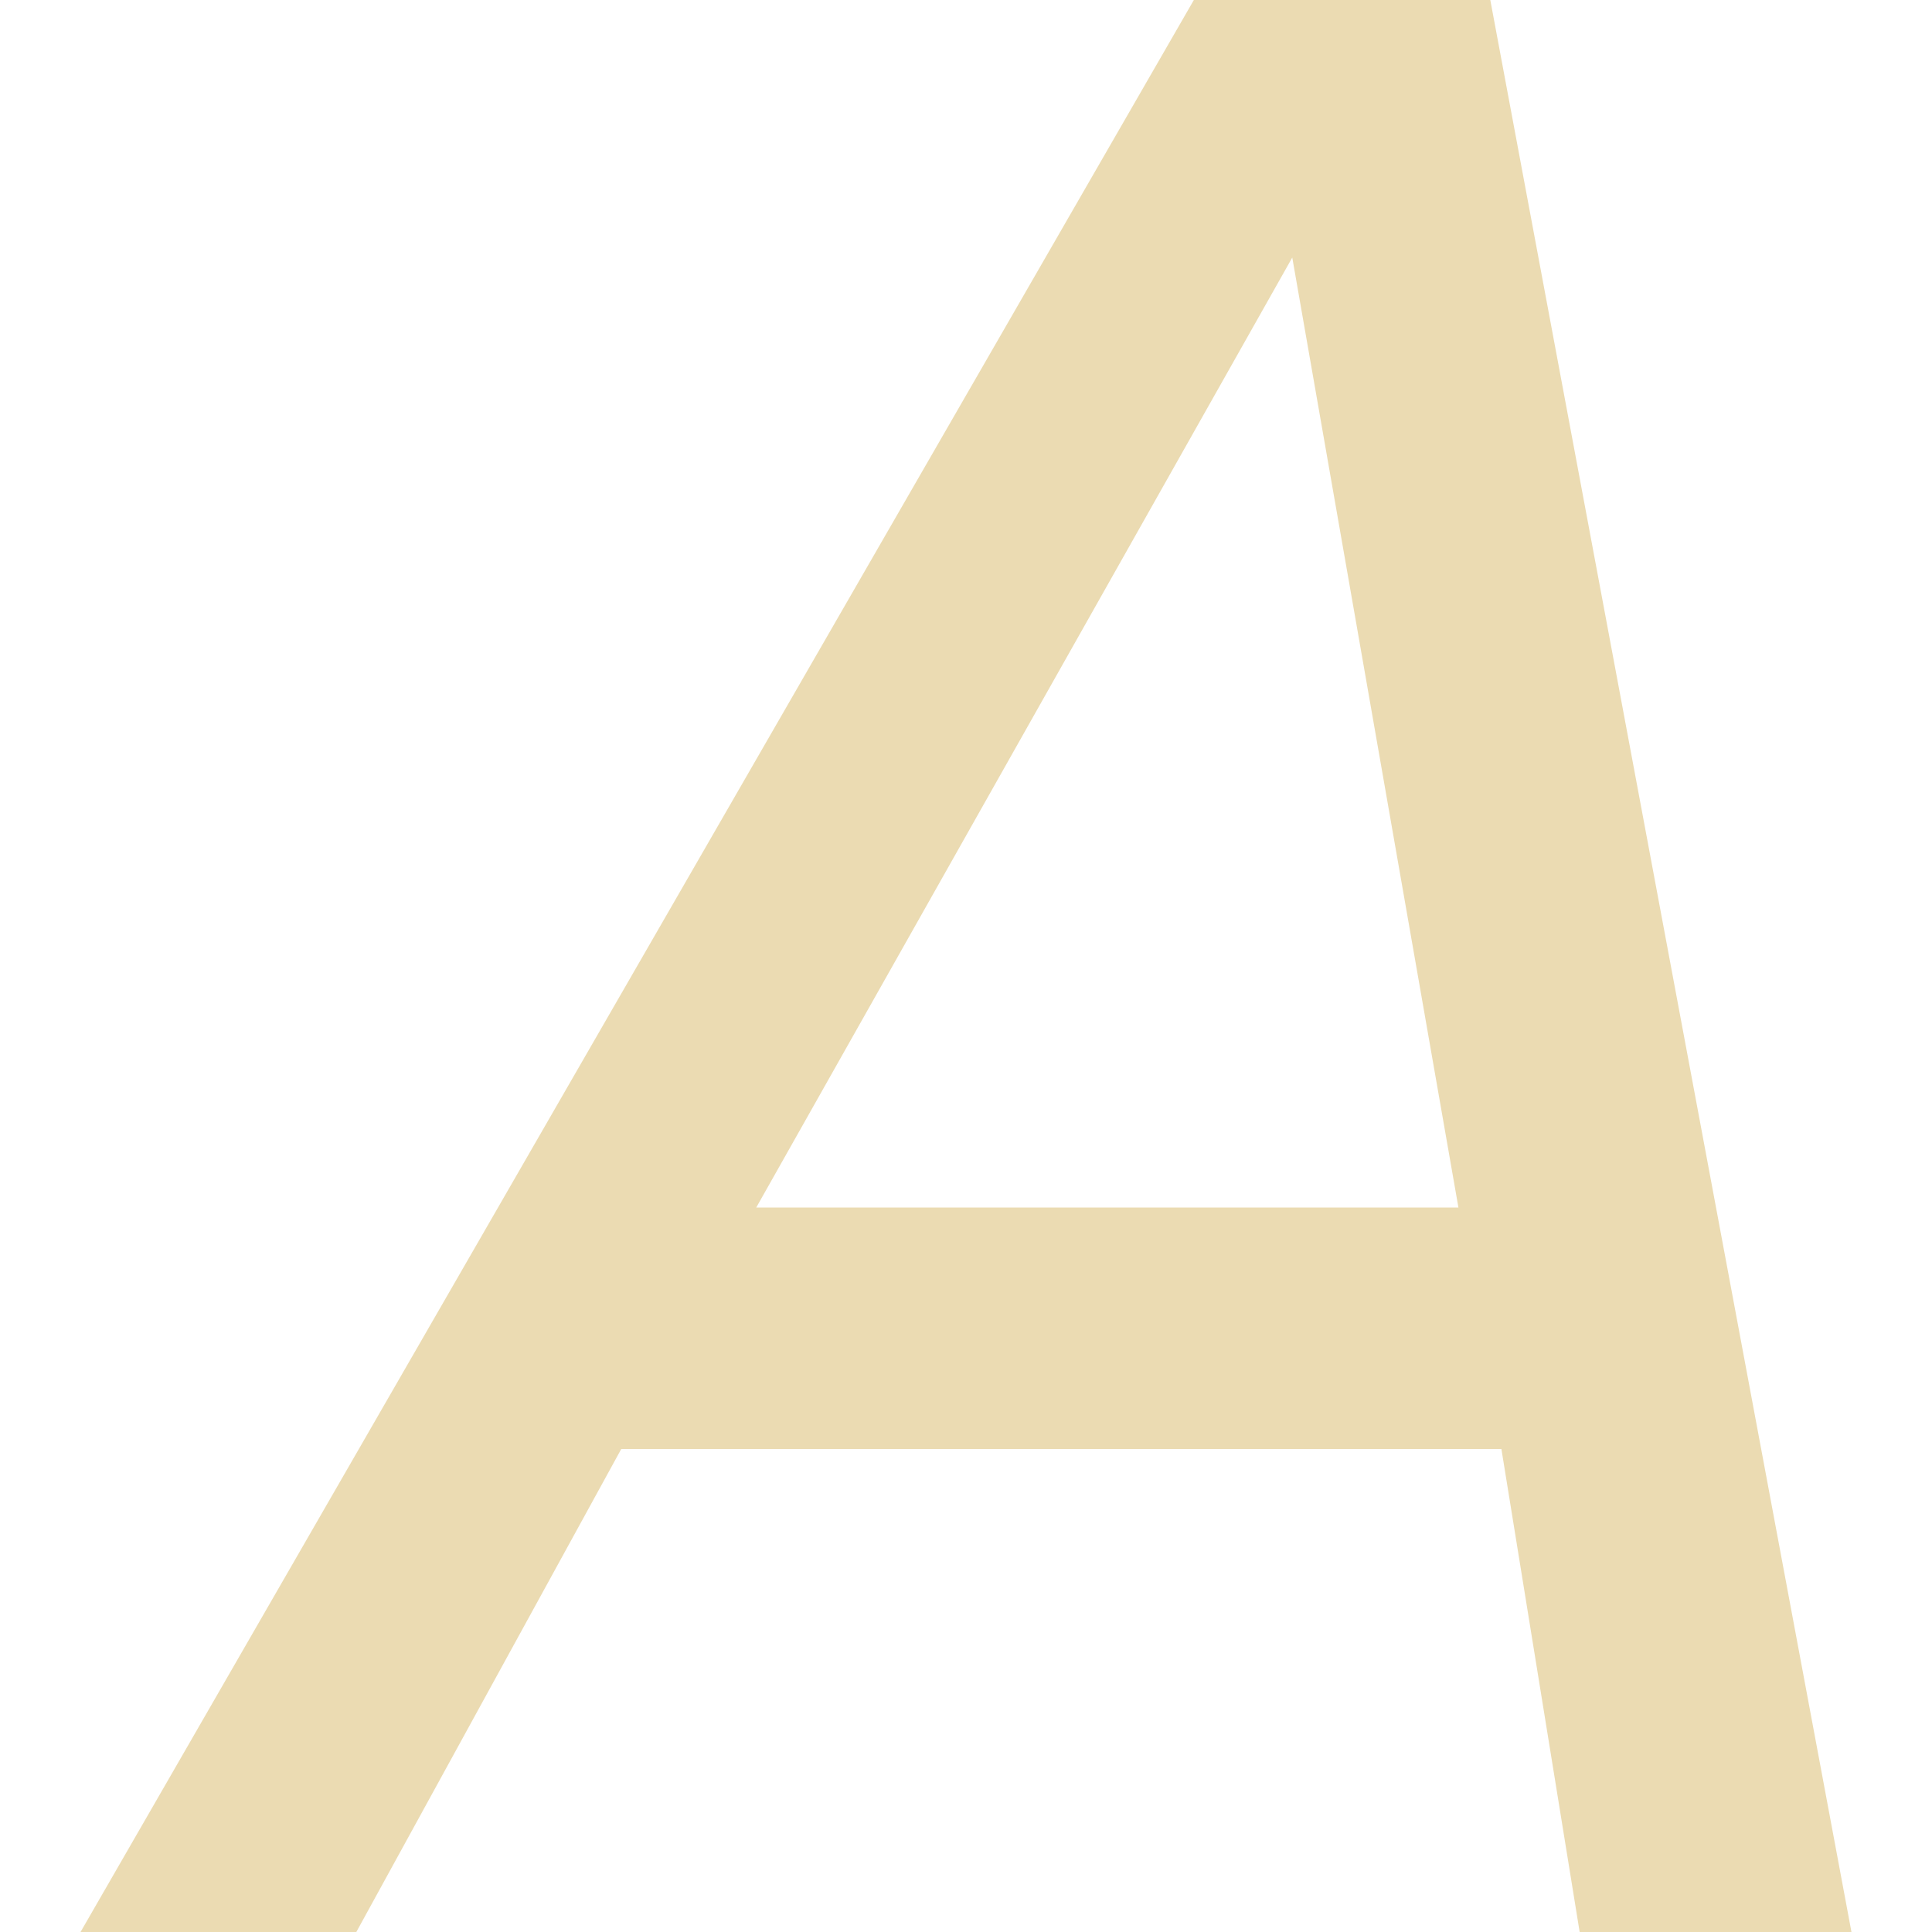
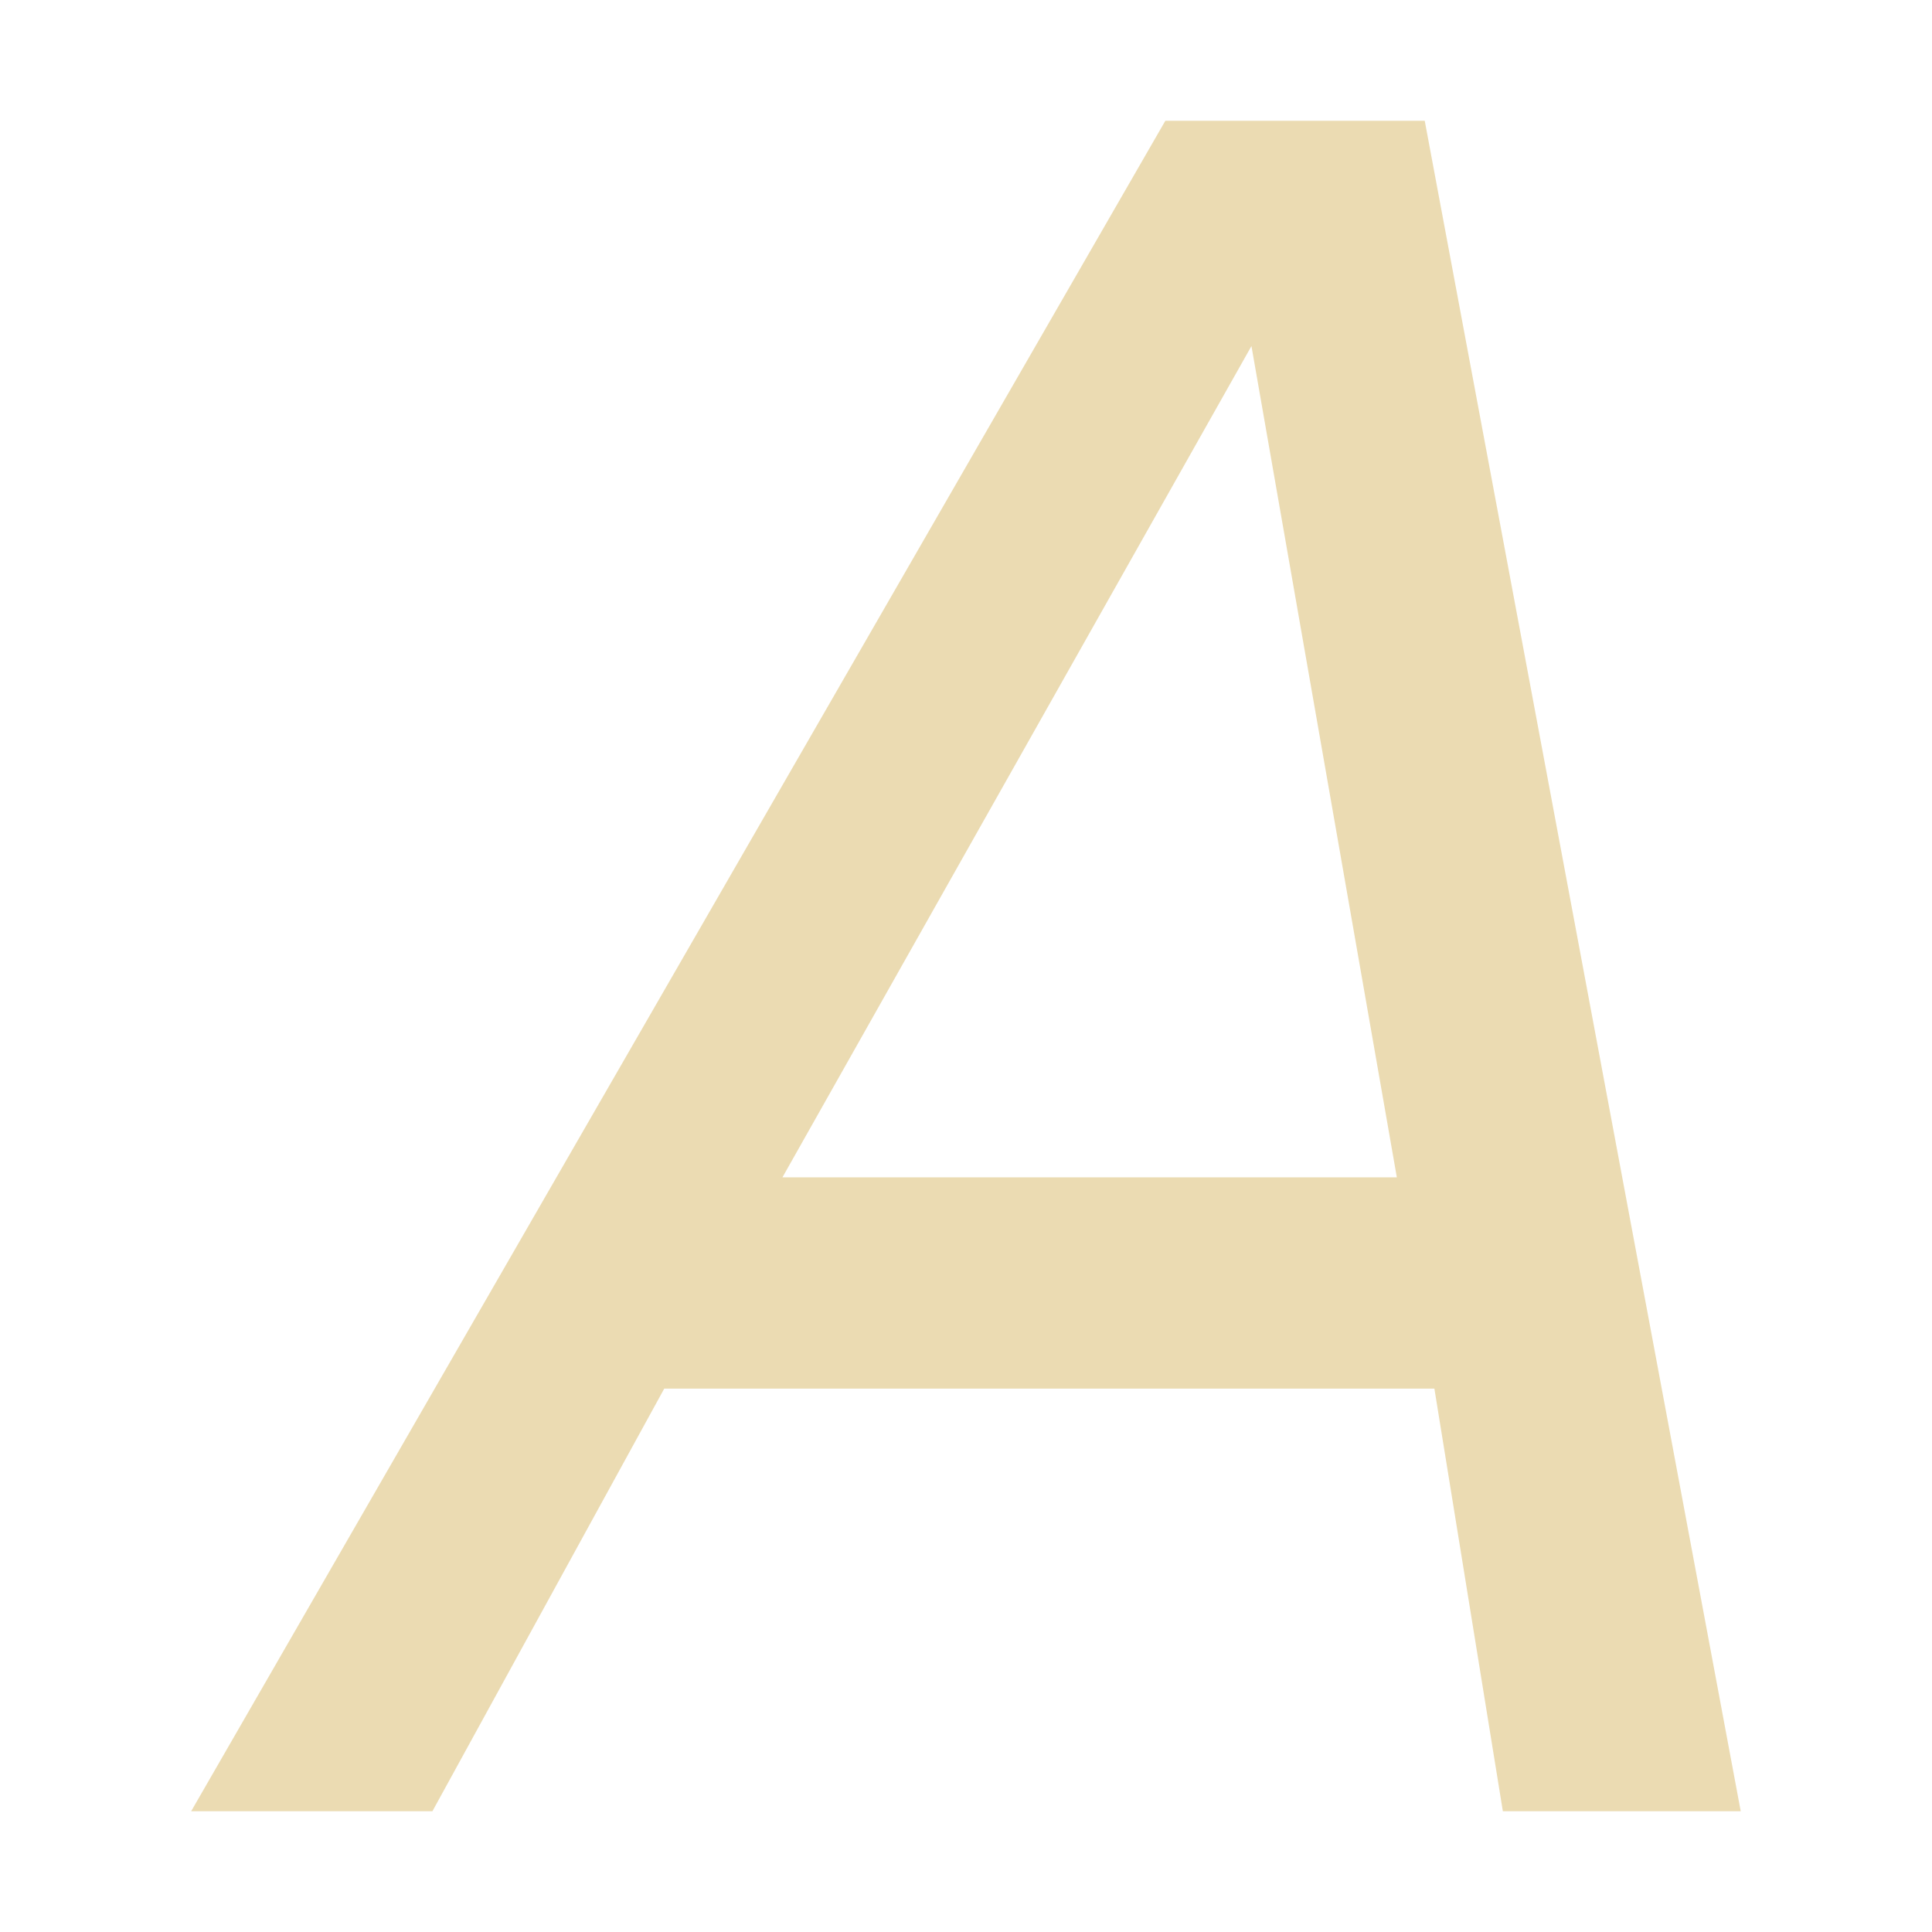
- <svg xmlns="http://www.w3.org/2000/svg" style="isolation:isolate" width="16" height="16" viewBox="0 0 16 16">
+ <svg xmlns="http://www.w3.org/2000/svg" width="16" height="16" version="1.1" viewBox="0 0 16 16">
  <defs>
-     <style id="current-color-scheme" type="text/css">
-    .ColorScheme-Text { color:#ebdbb2; } .ColorScheme-Highlight { color:#458588; }
-   </style>
-     <linearGradient id="arrongin" x1="0%" x2="0%" y1="0%" y2="100%">
-       <stop offset="0%" style="stop-color:#d79921; stop-opacity:1" />
-       <stop offset="100%" style="stop-color:#b57614; stop-opacity:1" />
-     </linearGradient>
-     <linearGradient id="aurora" x1="0%" x2="0%" y1="0%" y2="100%">
-       <stop offset="0%" style="stop-color:#83a598; stop-opacity:1" />
-       <stop offset="100%" style="stop-color:#b16286; stop-opacity:1" />
-     </linearGradient>
-     <linearGradient id="fitdance" x1="0%" x2="0%" y1="0%" y2="100%">
-       <stop offset="0%" style="stop-color:#8ec07c; stop-opacity:1" />
-       <stop offset="100%" style="stop-color:#458588; stop-opacity:1" />
-     </linearGradient>
-     <linearGradient id="oomox" x1="0%" x2="0%" y1="0%" y2="100%">
-       <stop offset="0%" style="stop-color:#458588; stop-opacity:1" />
-       <stop offset="100%" style="stop-color:#928374; stop-opacity:1" />
-     </linearGradient>
-     <linearGradient id="rainblue" x1="0%" x2="0%" y1="0%" y2="100%">
-       <stop offset="0%" style="stop-color:#b8bb26; stop-opacity:1" />
-       <stop offset="100%" style="stop-color:#076678; stop-opacity:1" />
-     </linearGradient>
-     <linearGradient id="sunrise" x1="0%" x2="0%" y1="0%" y2="100%">
-       <stop offset="0%" style="stop-color: #fe8019; stop-opacity:1" />
-       <stop offset="100%" style="stop-color: #fabd2f; stop-opacity:1" />
-     </linearGradient>
-     <linearGradient id="telinkrin" x1="0%" x2="0%" y1="0%" y2="100%">
-       <stop offset="0%" style="stop-color: #83a598; stop-opacity:1" />
-       <stop offset="100%" style="stop-color: #83a598; stop-opacity:1" />
-     </linearGradient>
-     <linearGradient id="60spsycho" x1="0%" x2="0%" y1="0%" y2="100%">
-       <stop offset="0%" style="stop-color: #fb4934; stop-opacity:1" />
-       <stop offset="25%" style="stop-color: #fabd2f; stop-opacity:1" />
-       <stop offset="50%" style="stop-color: #fe8019; stop-opacity:1" />
-       <stop offset="100%" style="stop-color: #689d6a; stop-opacity:1" />
-     </linearGradient>
-     <linearGradient id="90ssummer" x1="0%" x2="0%" y1="0%" y2="100%">
-       <stop offset="0%" style="stop-color: #b16286; stop-opacity:1" />
-       <stop offset="20%" style="stop-color: #8ec07c; stop-opacity:1" />
-       <stop offset="50%" style="stop-color: #fabd2f; stop-opacity:1" />
-       <stop offset="100%" style="stop-color: #458588; stop-opacity:1" />
-     </linearGradient>
-     <linearGradient id="cyberneon" x1="0%" x2="0%" y1="0%" y2="100%">
-       <stop offset="0" style="stop-color:#83a598; stop-opacity:1" />
-       <stop offset="1" style="stop-color:#b16286; stop-opacity:1" />
-     </linearGradient>
+     <style type="text/css" id="current-color-scheme">.ColorScheme-Text { color:#ebdbb2; } .ColorScheme-Highlight { color:#458588; }</style>
  </defs>
-   <path style="fill:currentColor" class="ColorScheme-Text" d="M 9.887 0 L 0.667 16 L 2.951 16 L 5.145 12 L 12.434 12 L 13.082 16 L 15.333 16 L 12.342 0 L 9.887 0 Z M 10.702 2.133 L 12.078 10 L 6.263 10 L 10.702 2.133 Z" />
+   <path class="ColorScheme-Text" d="m9.651 1-8.068 14h1.998l1.92-3.5h6.378l0.567 3.5h1.97l-2.617-14zm0.713 1.866 1.204 6.884h-5.088z" fill="currentColor" />
</svg>
